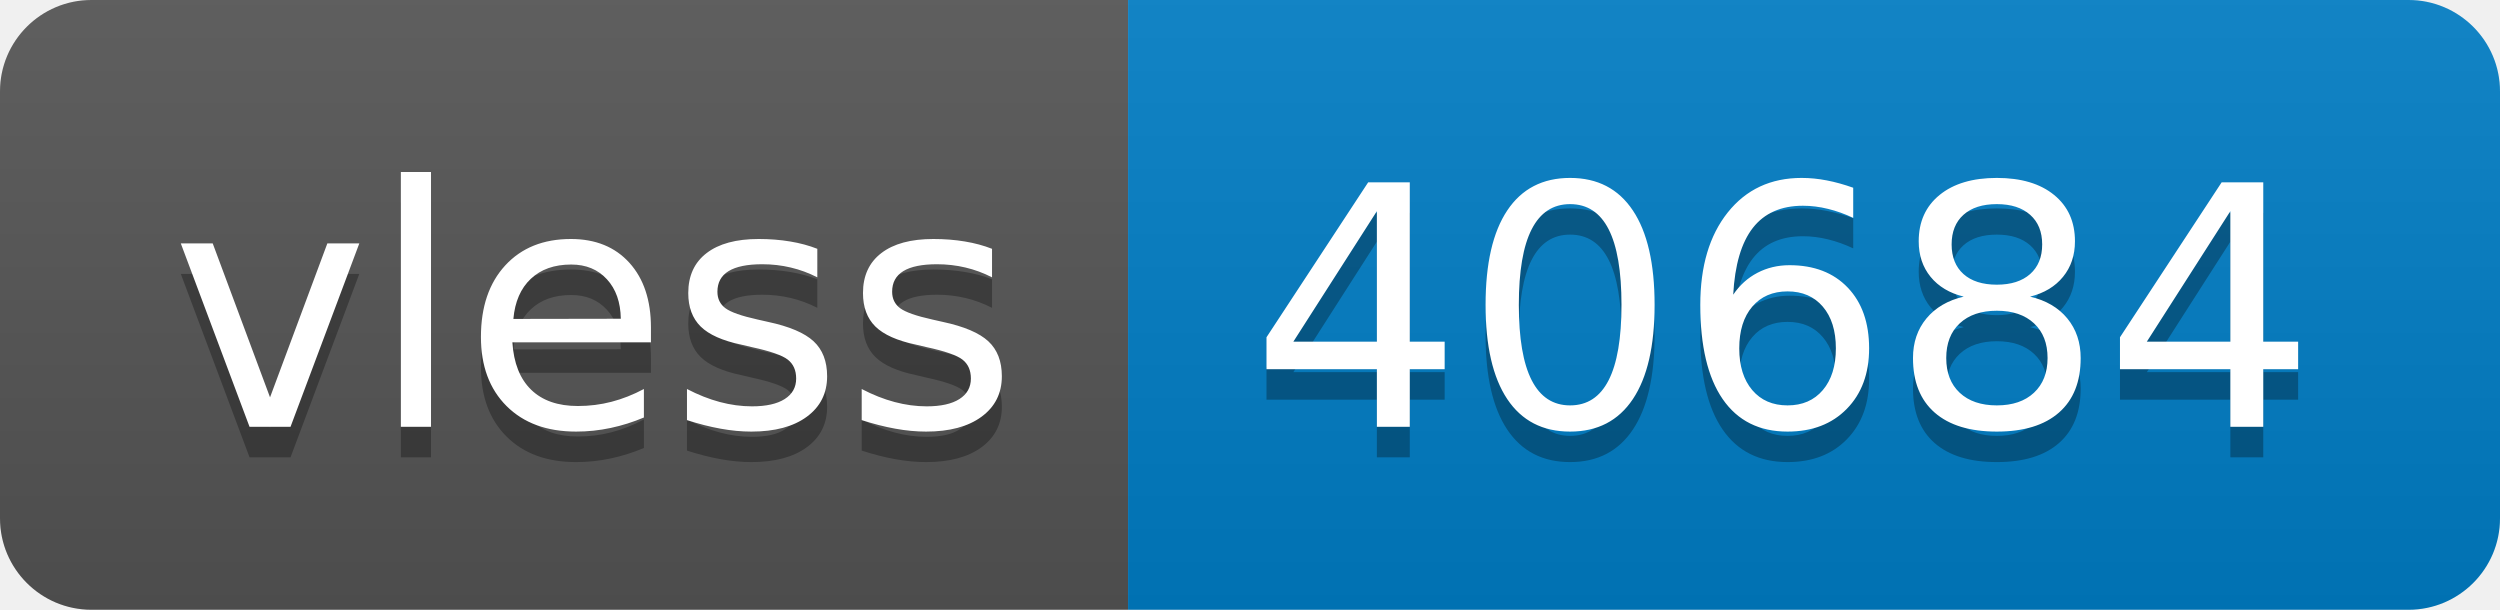
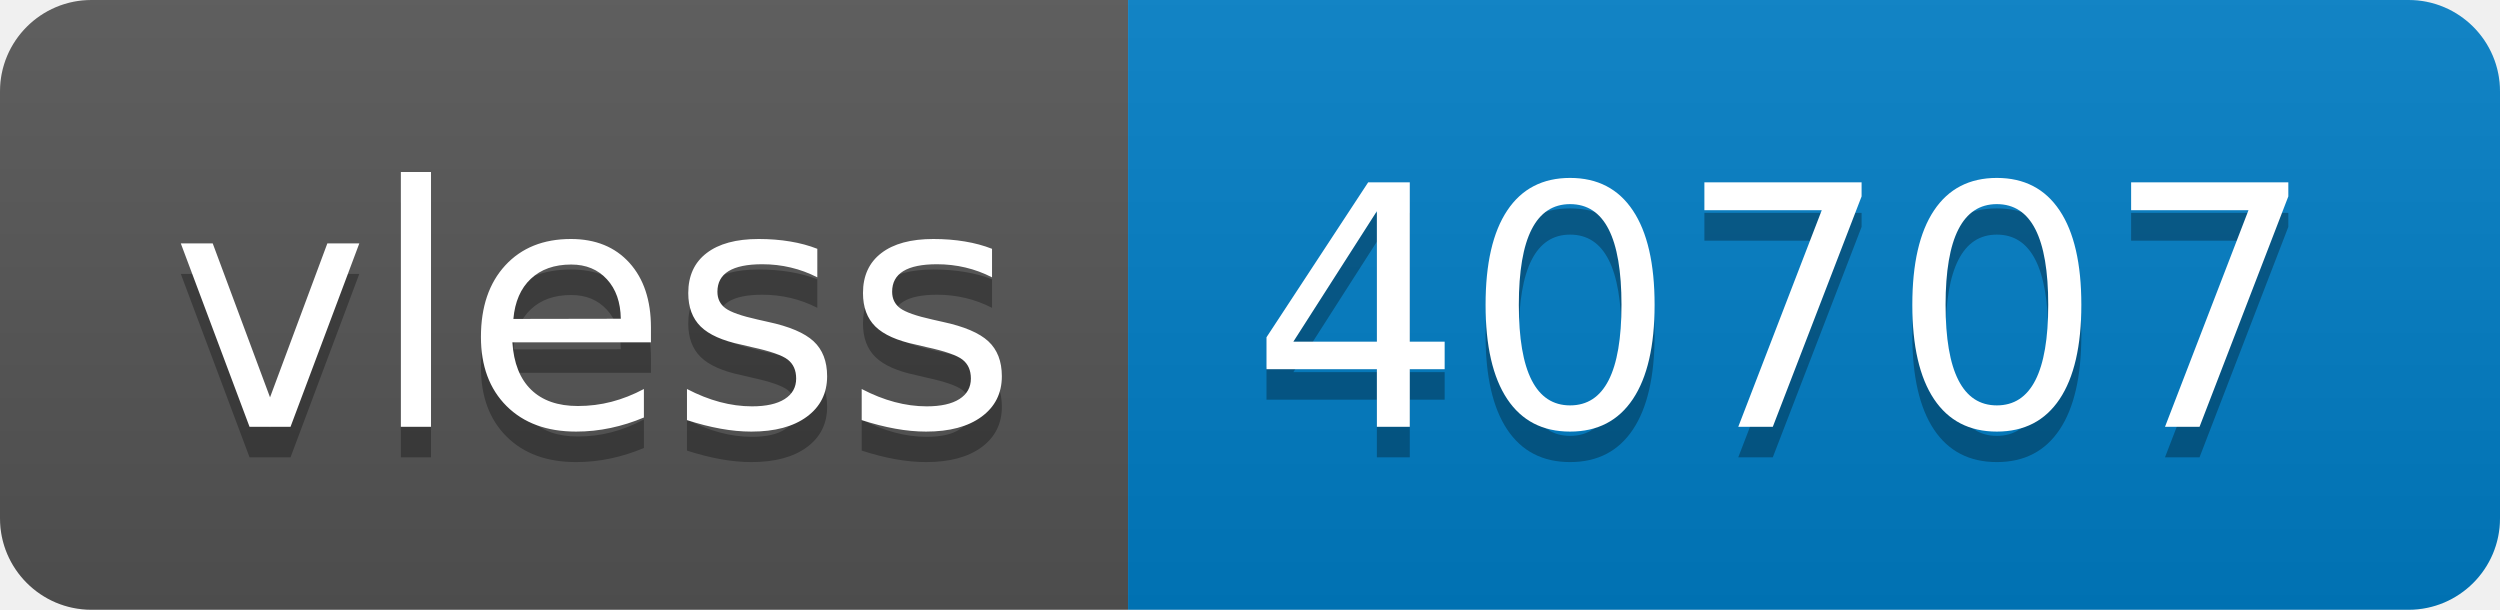
- <svg xmlns="http://www.w3.org/2000/svg" width="82" height="20" role="img" aria-label="vless: 40684">
+ <svg xmlns="http://www.w3.org/2000/svg" width="82" height="20" role="img" aria-label="vless: 40707">
  <linearGradient id="s" x2="0" y2="100%">
    <stop offset="0" stop-color="#bbb" stop-opacity=".1" />
    <stop offset="1" stop-opacity=".1" />
  </linearGradient>
  <clipPath id="r">
    <rect width="82" height="20" rx="3" fill="#fff" />
  </clipPath>
  <g clip-path="url(#r)">
    <rect width="37" height="20" fill="#555" />
    <rect x="37" width="45" height="20" fill="#007ec6" />
    <rect width="82" height="20" fill="url(#s)" />
  </g>
  <g fill="#fff" text-anchor="middle" font-family="Verdana,Geneva,DejaVu Sans,sans-serif" text-rendering="geometricPrecision" font-size="110">
    <text aria-hidden="true" x="195" y="150" fill="#010101" fill-opacity=".3" transform="scale(.1)" textLength="270">vless</text>
    <text x="195" y="140" transform="scale(.1)" fill="#fff" textLength="270">vless</text>
-     <text aria-hidden="true" x="585" y="150" fill="#010101" fill-opacity=".3" transform="scale(.1)" textLength="350">40684</text>
-     <text x="585" y="140" transform="scale(.1)" fill="#fff" textLength="350">40684</text>
+     <text aria-hidden="true" x="585" y="150" fill="#010101" fill-opacity=".3" transform="scale(.1)" textLength="350">40707</text>
+     <text x="585" y="140" transform="scale(.1)" fill="#fff" textLength="350">40707</text>
  </g>
</svg>
